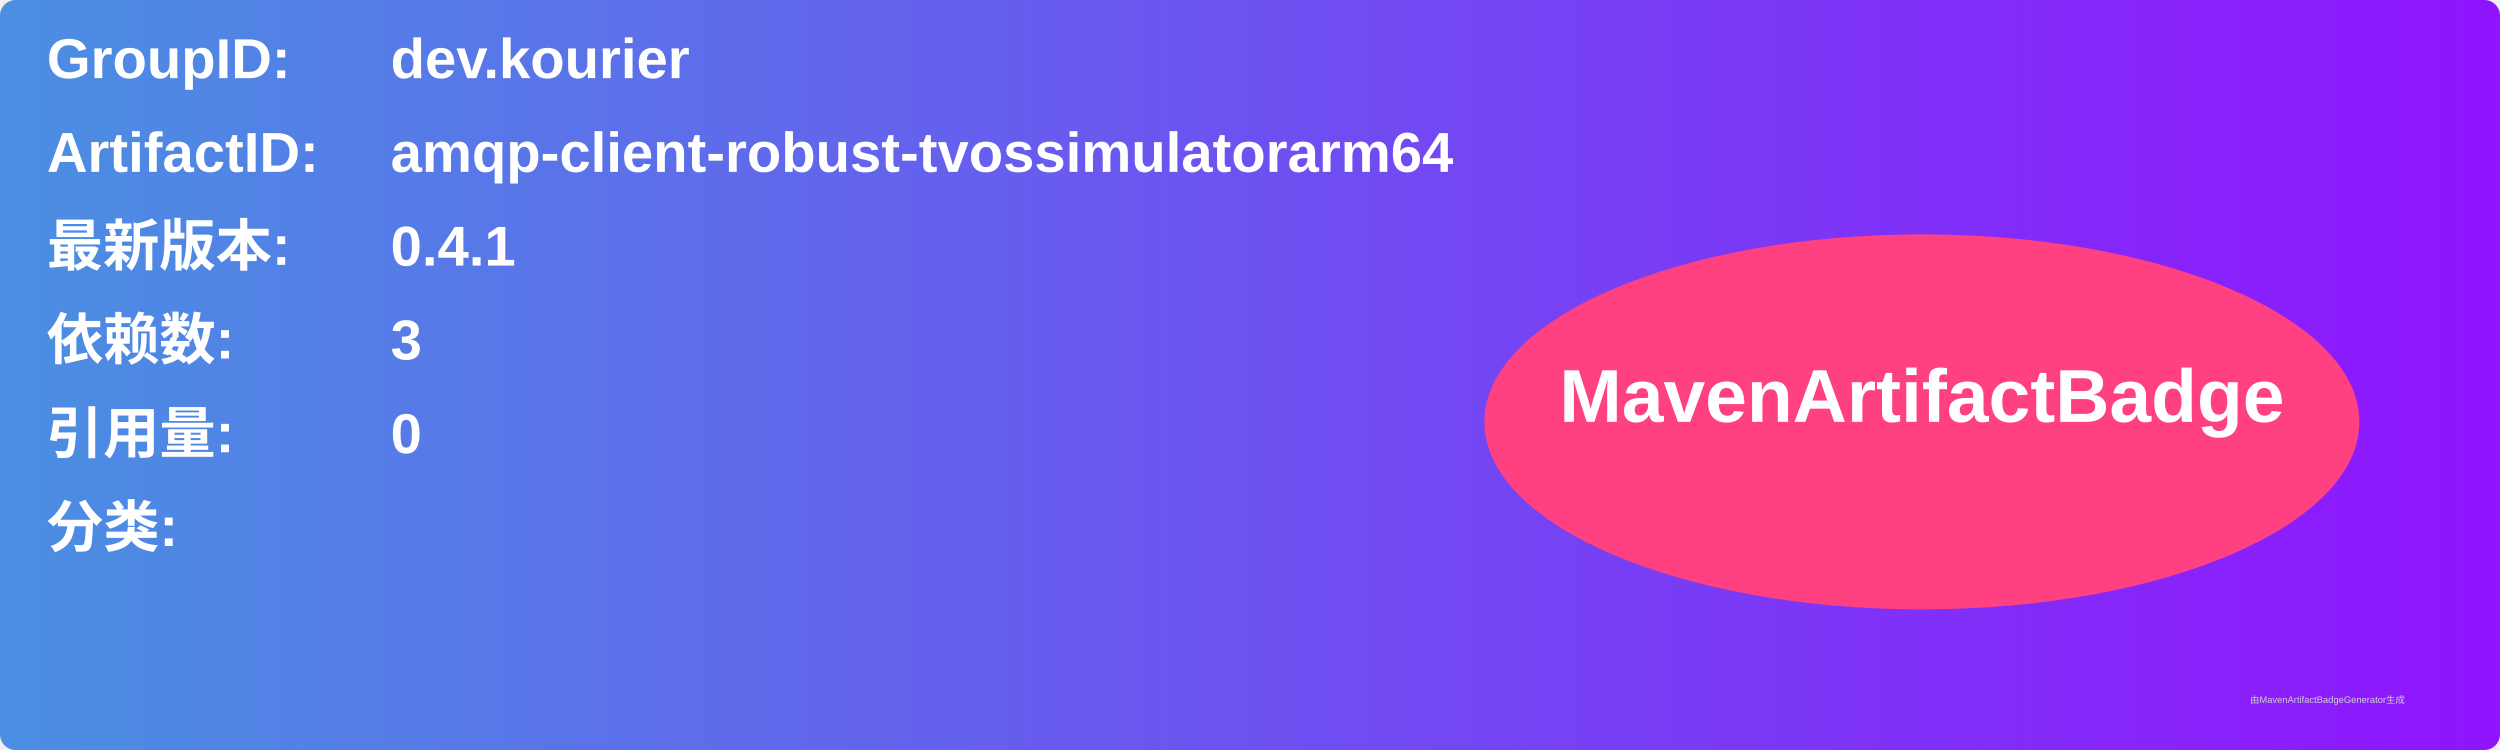
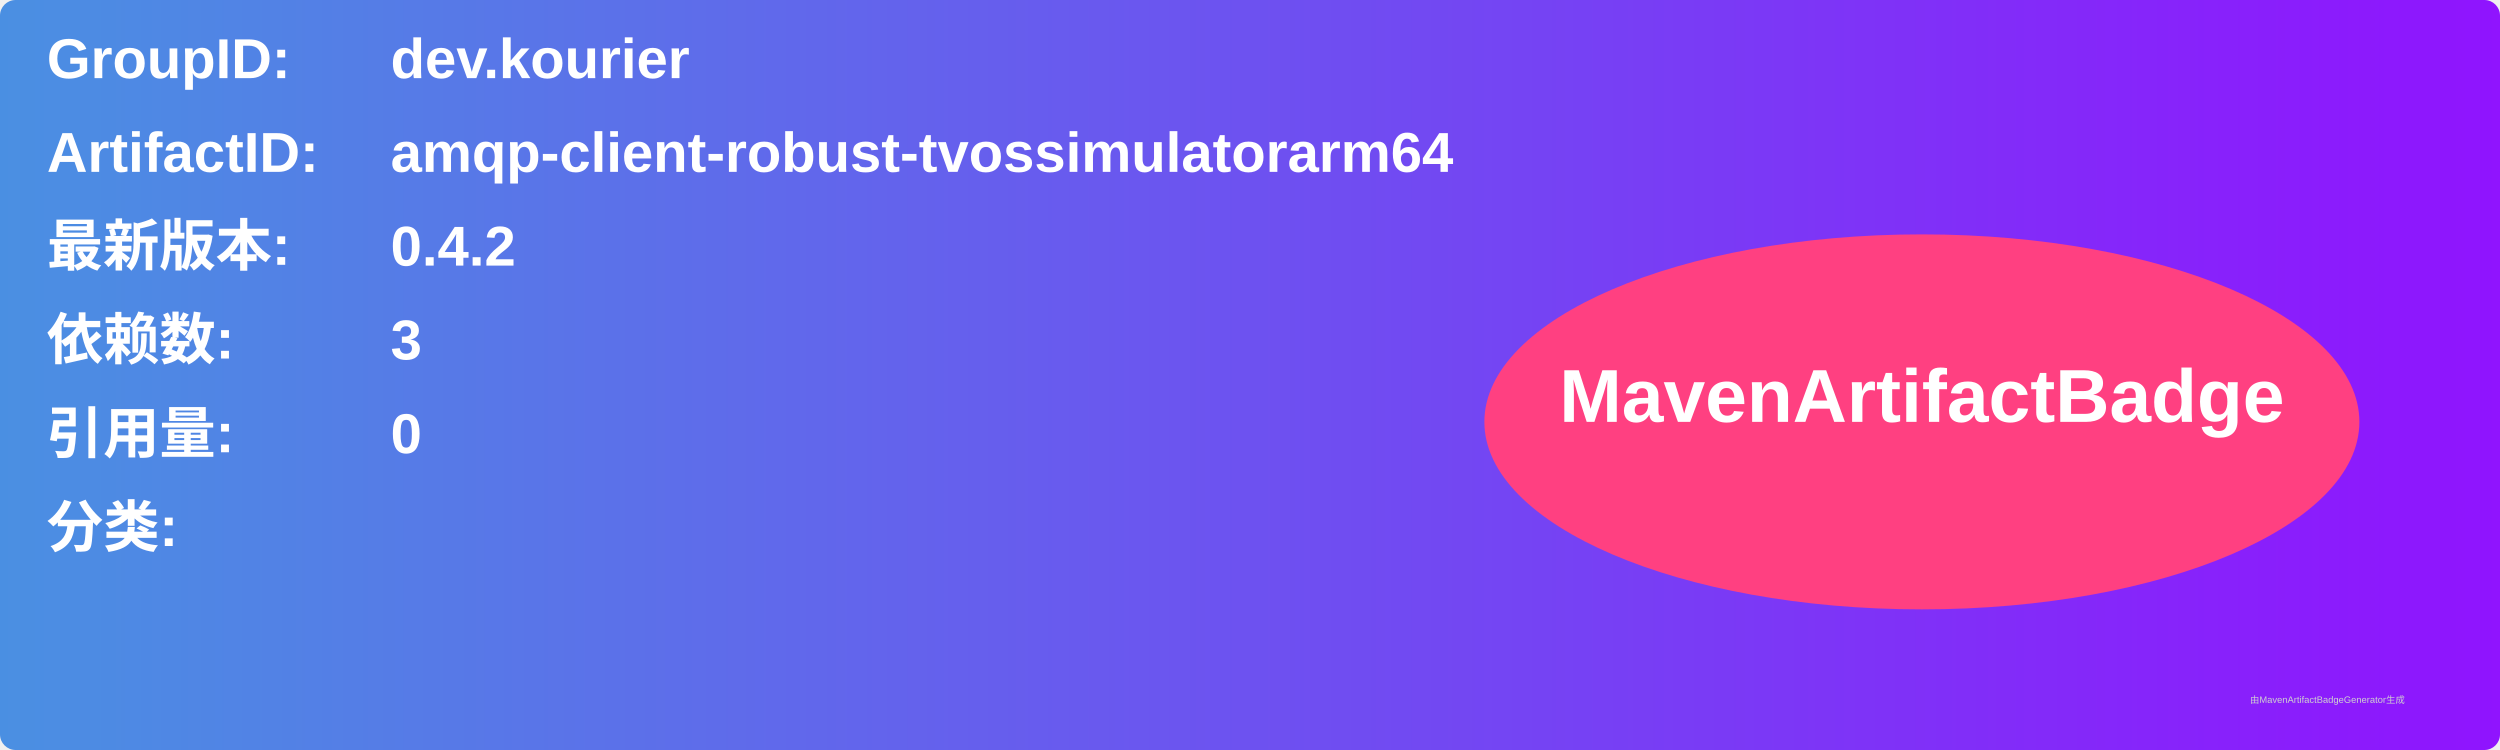
<svg xmlns="http://www.w3.org/2000/svg" width="800" height="240" viewBox="0 0 800 240">
  <linearGradient id="grad" x1="0%" y1="0%" x2="100%" y2="0%">
    <stop offset="0%" stop-color="#4a90e2" />
    <stop offset="100%" stop-color="#9013fe" />
  </linearGradient>
  <rect width="100%" height="100%" rx="5" ry="5" fill="url(#grad)" />
  <g transform="translate(15, 15)">
    <text x="0" y="10" font-family="Arial" font-size="18" fill="white" font-weight="bold" width="260">GroupID:</text>
    <text x="110" y="10" font-family="Arial" font-size="18" fill="white" font-weight="bold" width="460">dev.kourier</text>
    <text x="0" y="40" font-family="Arial" font-size="18" fill="white" font-weight="bold" width="260">ArtifactID:</text>
    <text x="110" y="40" font-family="Arial" font-size="18" fill="white" font-weight="bold" width="460">amqp-client-robust-tvossimulatorarm64</text>
    <text x="0" y="70" font-family="Arial" font-size="18" fill="white" font-weight="bold">最新版本:</text>
    <text x="110" y="70" font-family="Arial" font-size="18" fill="white" font-weight="bold">
-       <tspan font-weight="bold">0.4.1</tspan>
+       <tspan font-weight="bold">0.4.2</tspan>
    </text>
    <text x="0" y="100" font-family="Arial" font-size="18" fill="white" font-weight="bold">依赖数: </text>
    <text x="110" y="100" font-family="Arial" font-size="18" fill="white">
      <tspan font-weight="bold">3</tspan>
    </text>
    <text x="0" y="130" font-family="Arial" font-size="18" fill="white" font-weight="bold">引用量: </text>
    <text x="110" y="130" font-family="Arial" font-size="18" fill="white">
      <tspan font-weight="bold">0</tspan>
    </text>
    <text x="0" y="160" font-family="Arial" font-size="18" fill="white" font-weight="bold">分类:</text>
    <text x="10" y="190" font-family="Arial" font-size="10" fill="white">
      <tspan font-weight="bold" />
    </text>
    <ellipse cx="600" cy="120" rx="140" ry="60" fill="#ff4081" />
    <text x="600" y="120" text-anchor="middle" font-family="Arial" font-size="24" fill="white" font-weight="bold">MavenArtifactBadge</text>
  </g>
  <text x="720" y="225" font-family="Arial" font-size="3" fill="#d0d0d0">由MavenArtifactBadgeGenerator生成</text>
</svg>
